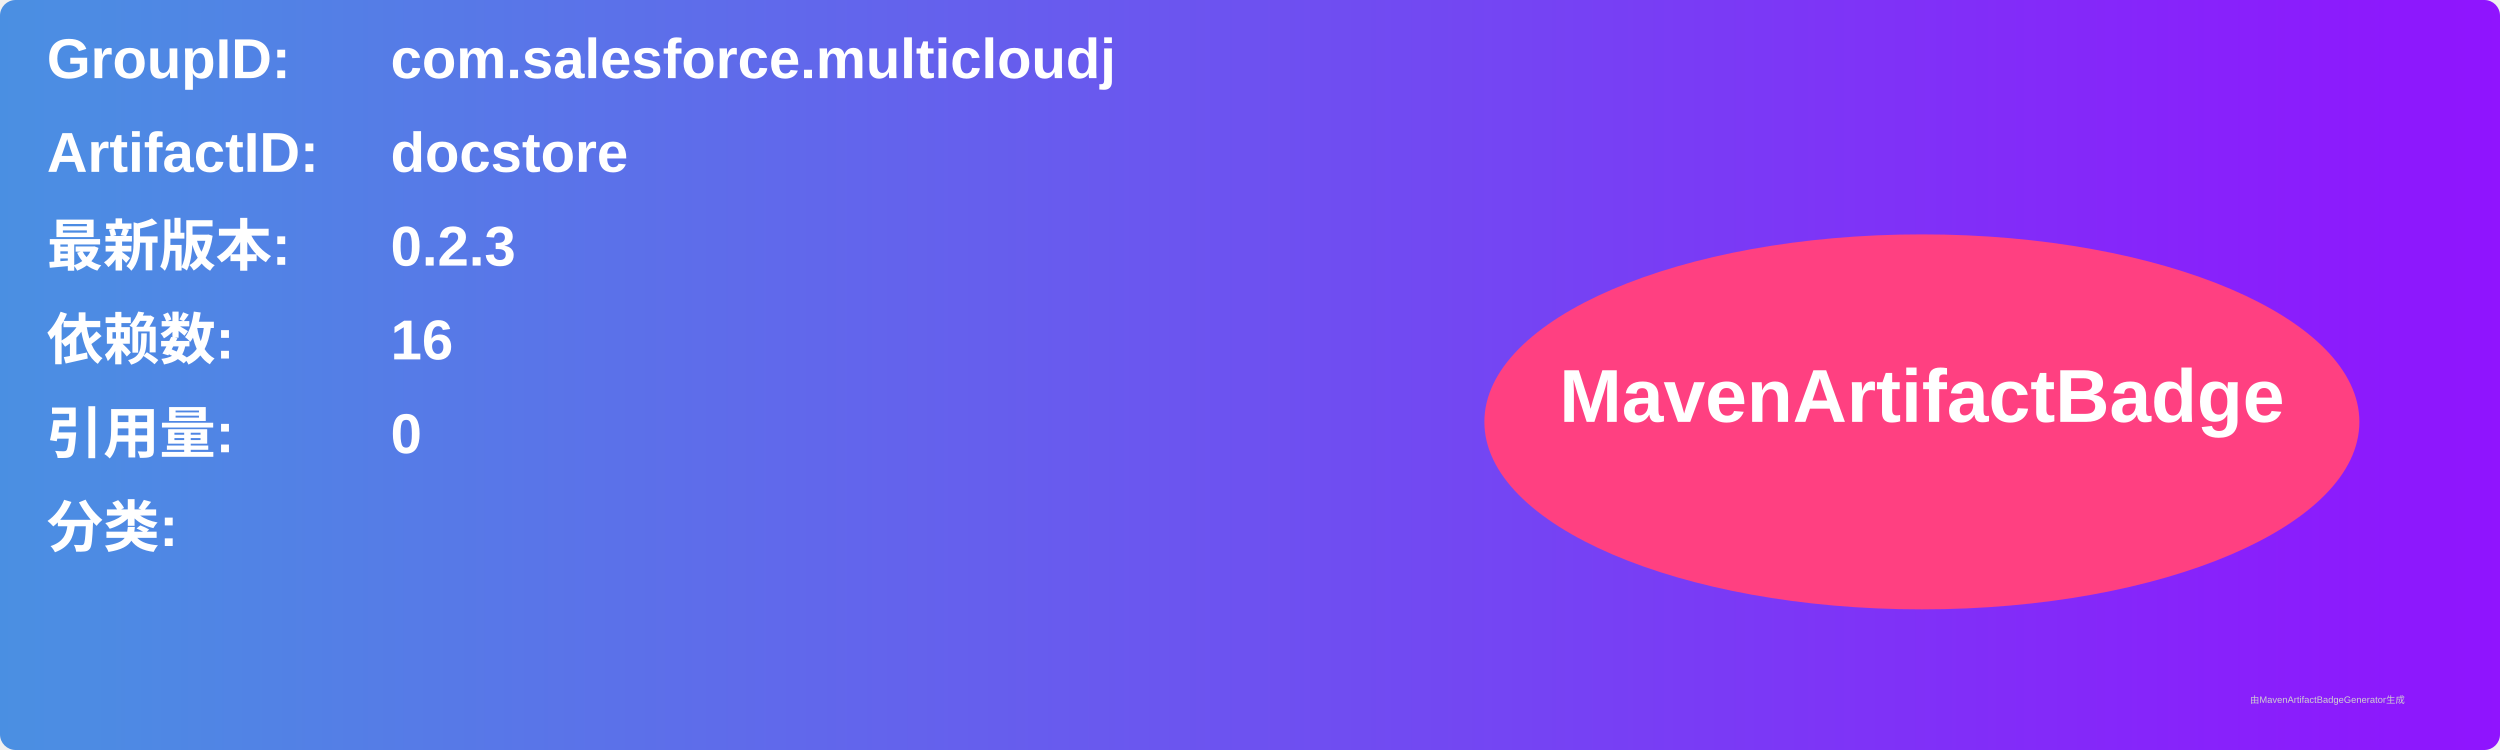
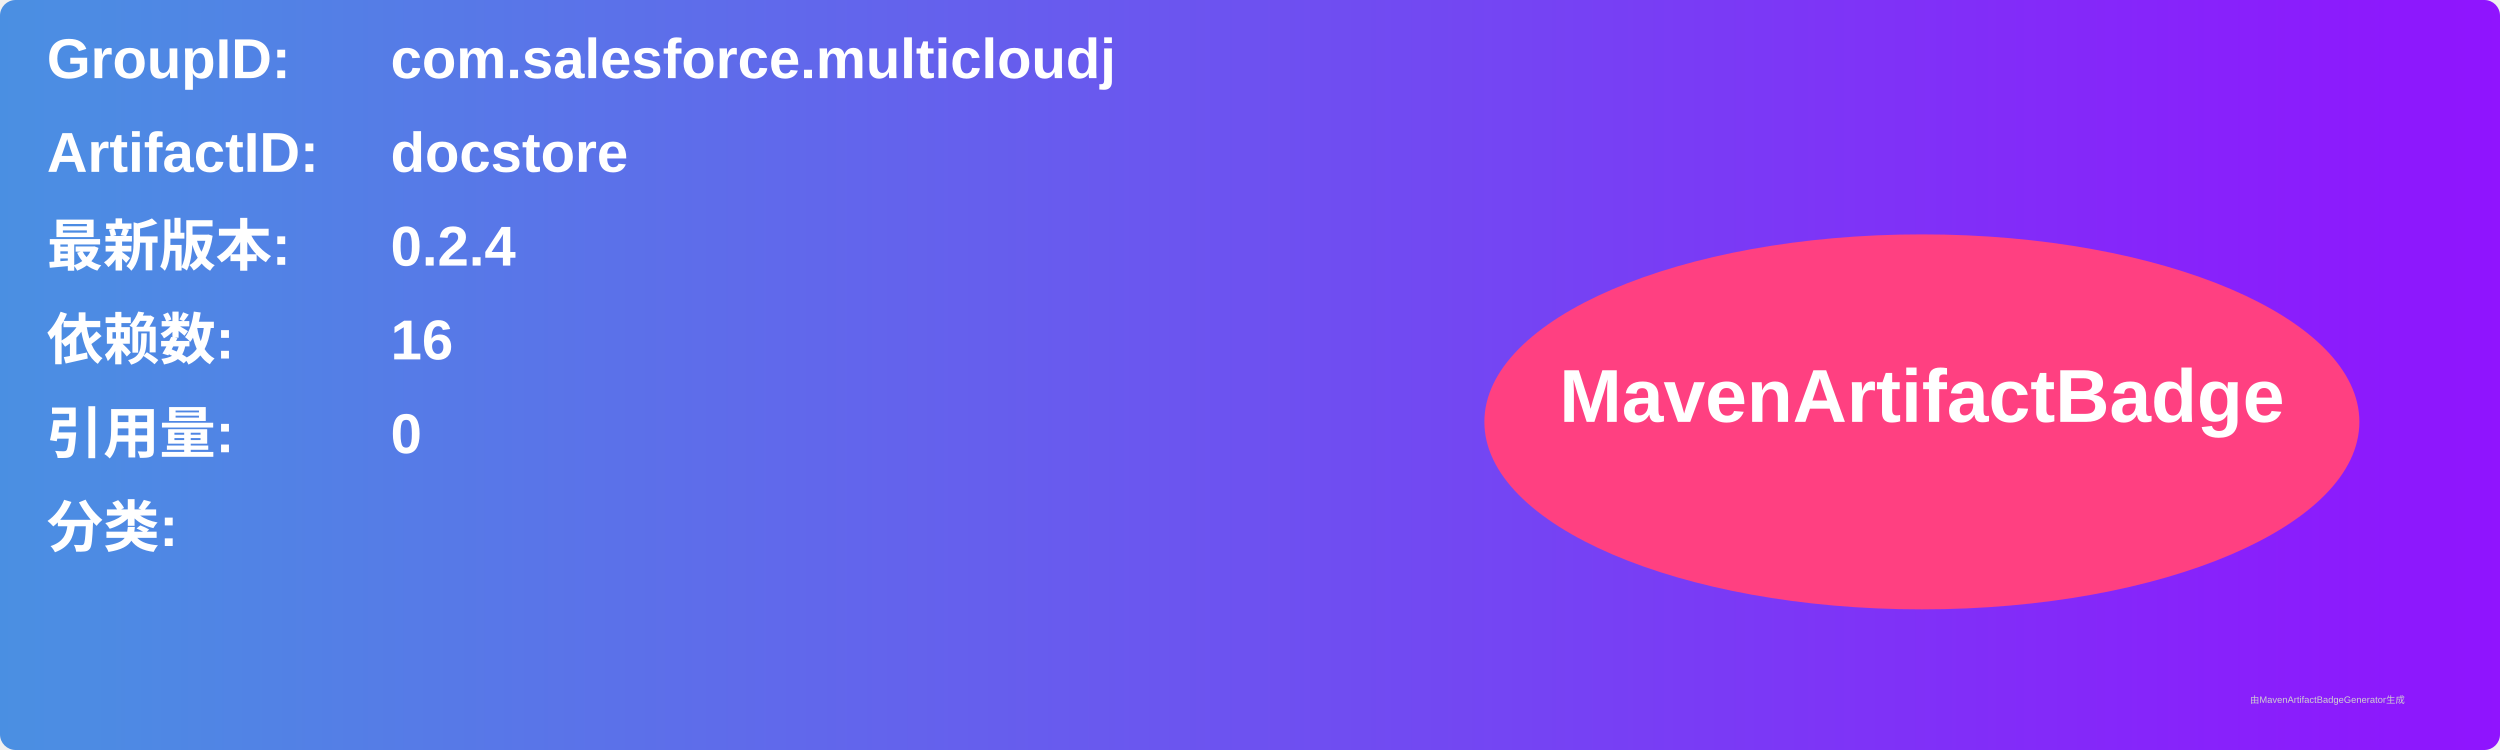
<svg xmlns="http://www.w3.org/2000/svg" width="800" height="240" viewBox="0 0 800 240">
  <linearGradient id="grad" x1="0%" y1="0%" x2="100%" y2="0%">
    <stop offset="0%" stop-color="#4a90e2" />
    <stop offset="100%" stop-color="#9013fe" />
  </linearGradient>
  <rect width="100%" height="100%" rx="5" ry="5" fill="url(#grad)" />
  <g transform="translate(15, 15)">
    <text x="0" y="10" font-family="Arial" font-size="18" fill="white" font-weight="bold" width="260">GroupID:</text>
    <text x="110" y="10" font-family="Arial" font-size="18" fill="white" font-weight="bold" width="460">com.salesforce.multicloudj</text>
    <text x="0" y="40" font-family="Arial" font-size="18" fill="white" font-weight="bold" width="260">ArtifactID:</text>
    <text x="110" y="40" font-family="Arial" font-size="18" fill="white" font-weight="bold" width="460">docstore</text>
    <text x="0" y="70" font-family="Arial" font-size="18" fill="white" font-weight="bold">最新版本:</text>
    <text x="110" y="70" font-family="Arial" font-size="18" fill="white" font-weight="bold">
-       <tspan font-weight="bold">0.2.3</tspan>
+       <tspan font-weight="bold">0.2.4</tspan>
    </text>
    <text x="0" y="100" font-family="Arial" font-size="18" fill="white" font-weight="bold">依赖数: </text>
    <text x="110" y="100" font-family="Arial" font-size="18" fill="white">
      <tspan font-weight="bold">16</tspan>
    </text>
    <text x="0" y="130" font-family="Arial" font-size="18" fill="white" font-weight="bold">引用量: </text>
    <text x="110" y="130" font-family="Arial" font-size="18" fill="white">
      <tspan font-weight="bold">0</tspan>
    </text>
    <text x="0" y="160" font-family="Arial" font-size="18" fill="white" font-weight="bold">分类:</text>
    <text x="10" y="190" font-family="Arial" font-size="10" fill="white">
      <tspan font-weight="bold" />
    </text>
    <ellipse cx="600" cy="120" rx="140" ry="60" fill="#ff4081" />
    <text x="600" y="120" text-anchor="middle" font-family="Arial" font-size="24" fill="white" font-weight="bold">MavenArtifactBadge</text>
  </g>
  <text x="720" y="225" font-family="Arial" font-size="3" fill="#d0d0d0">由MavenArtifactBadgeGenerator生成</text>
</svg>
